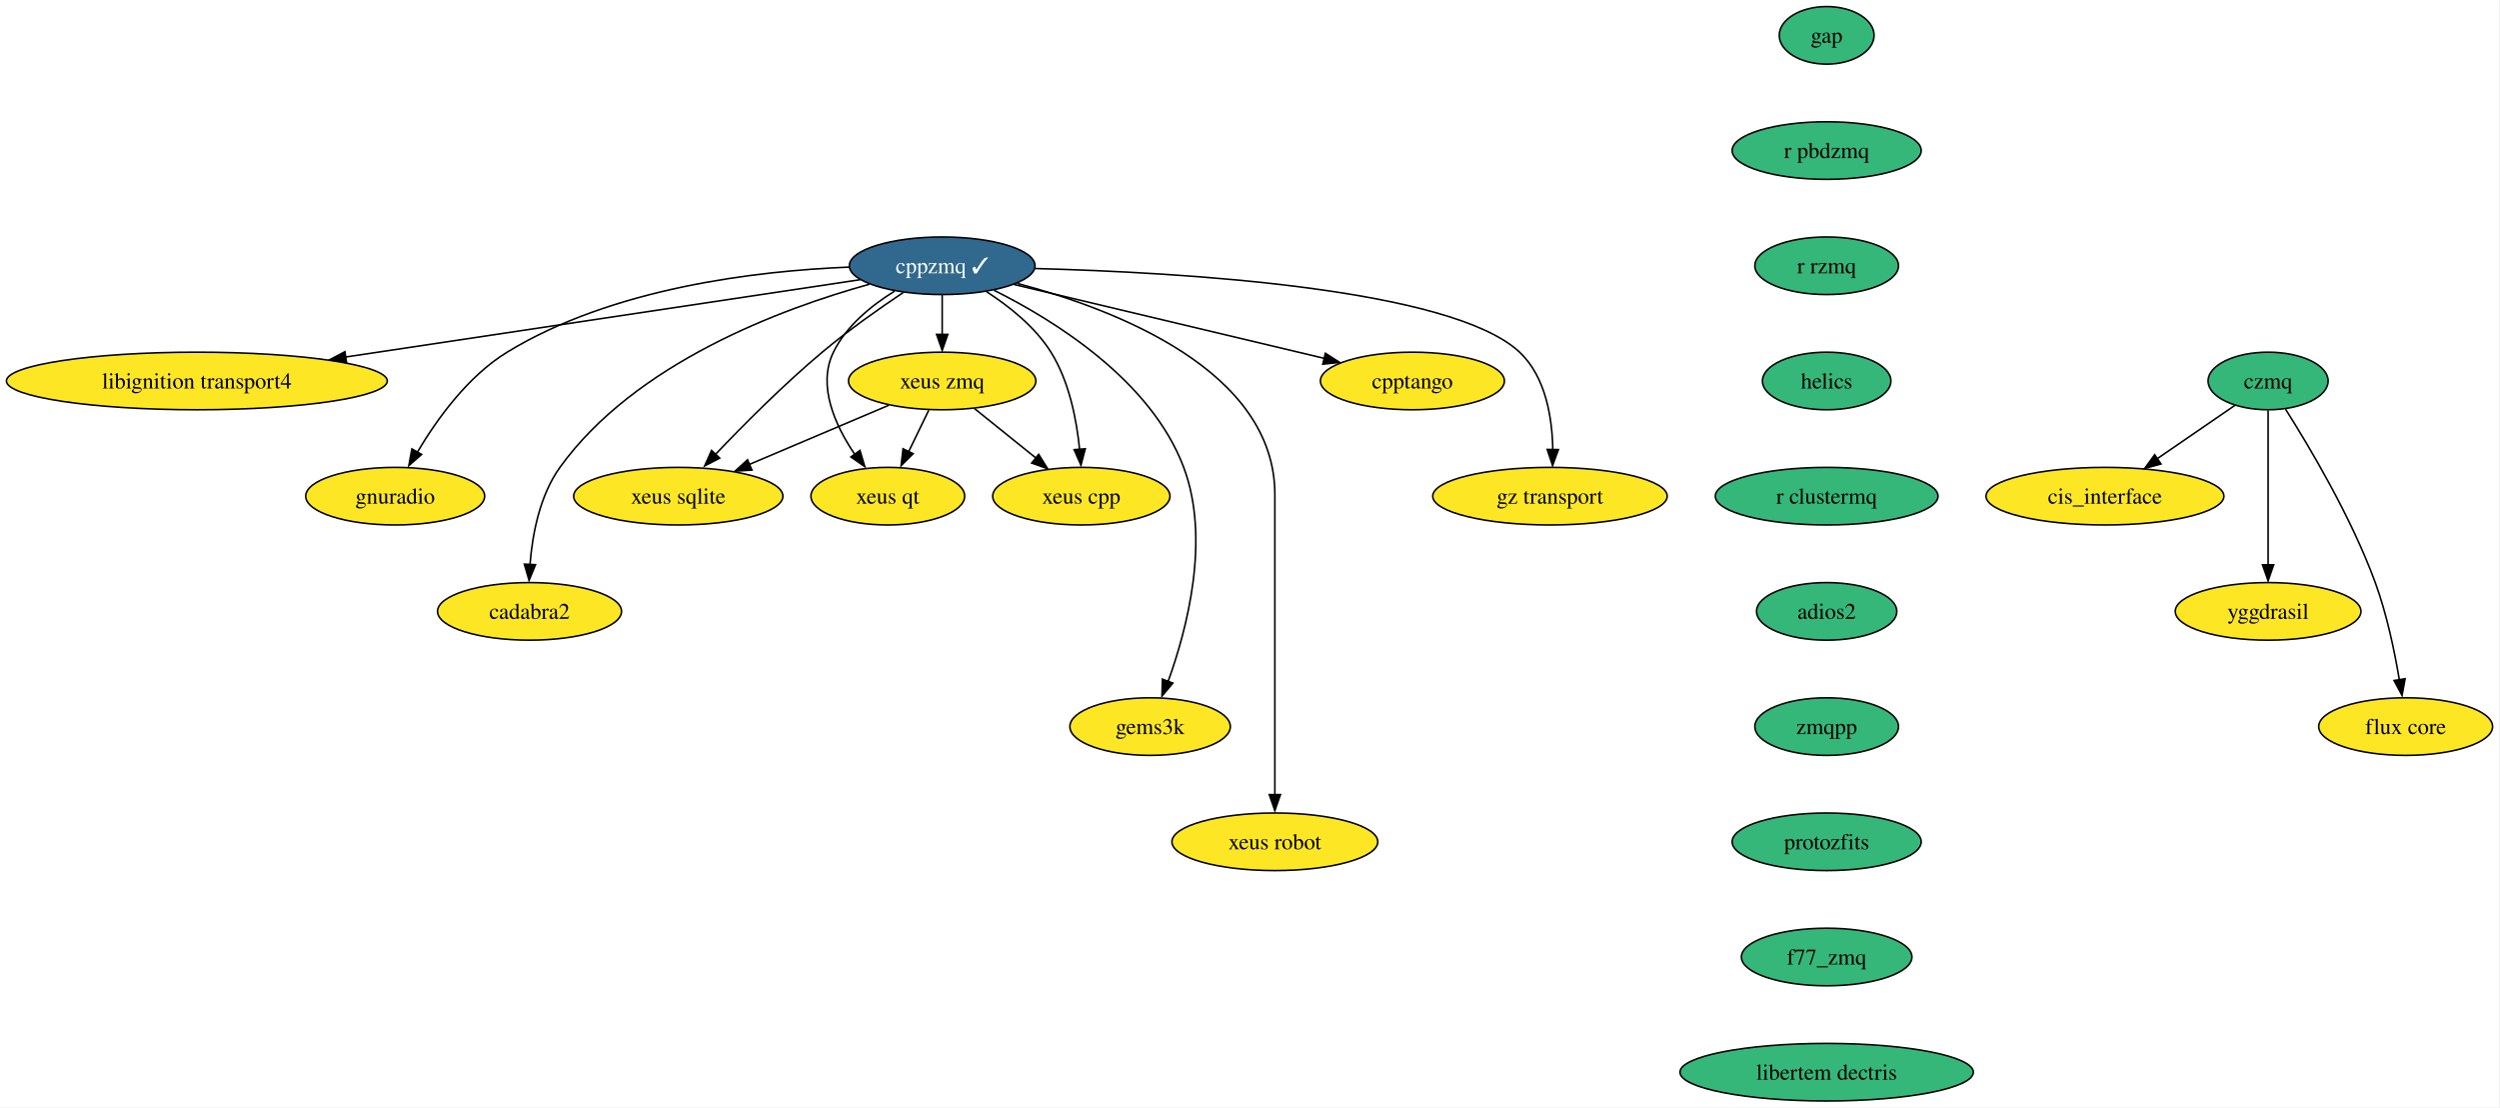
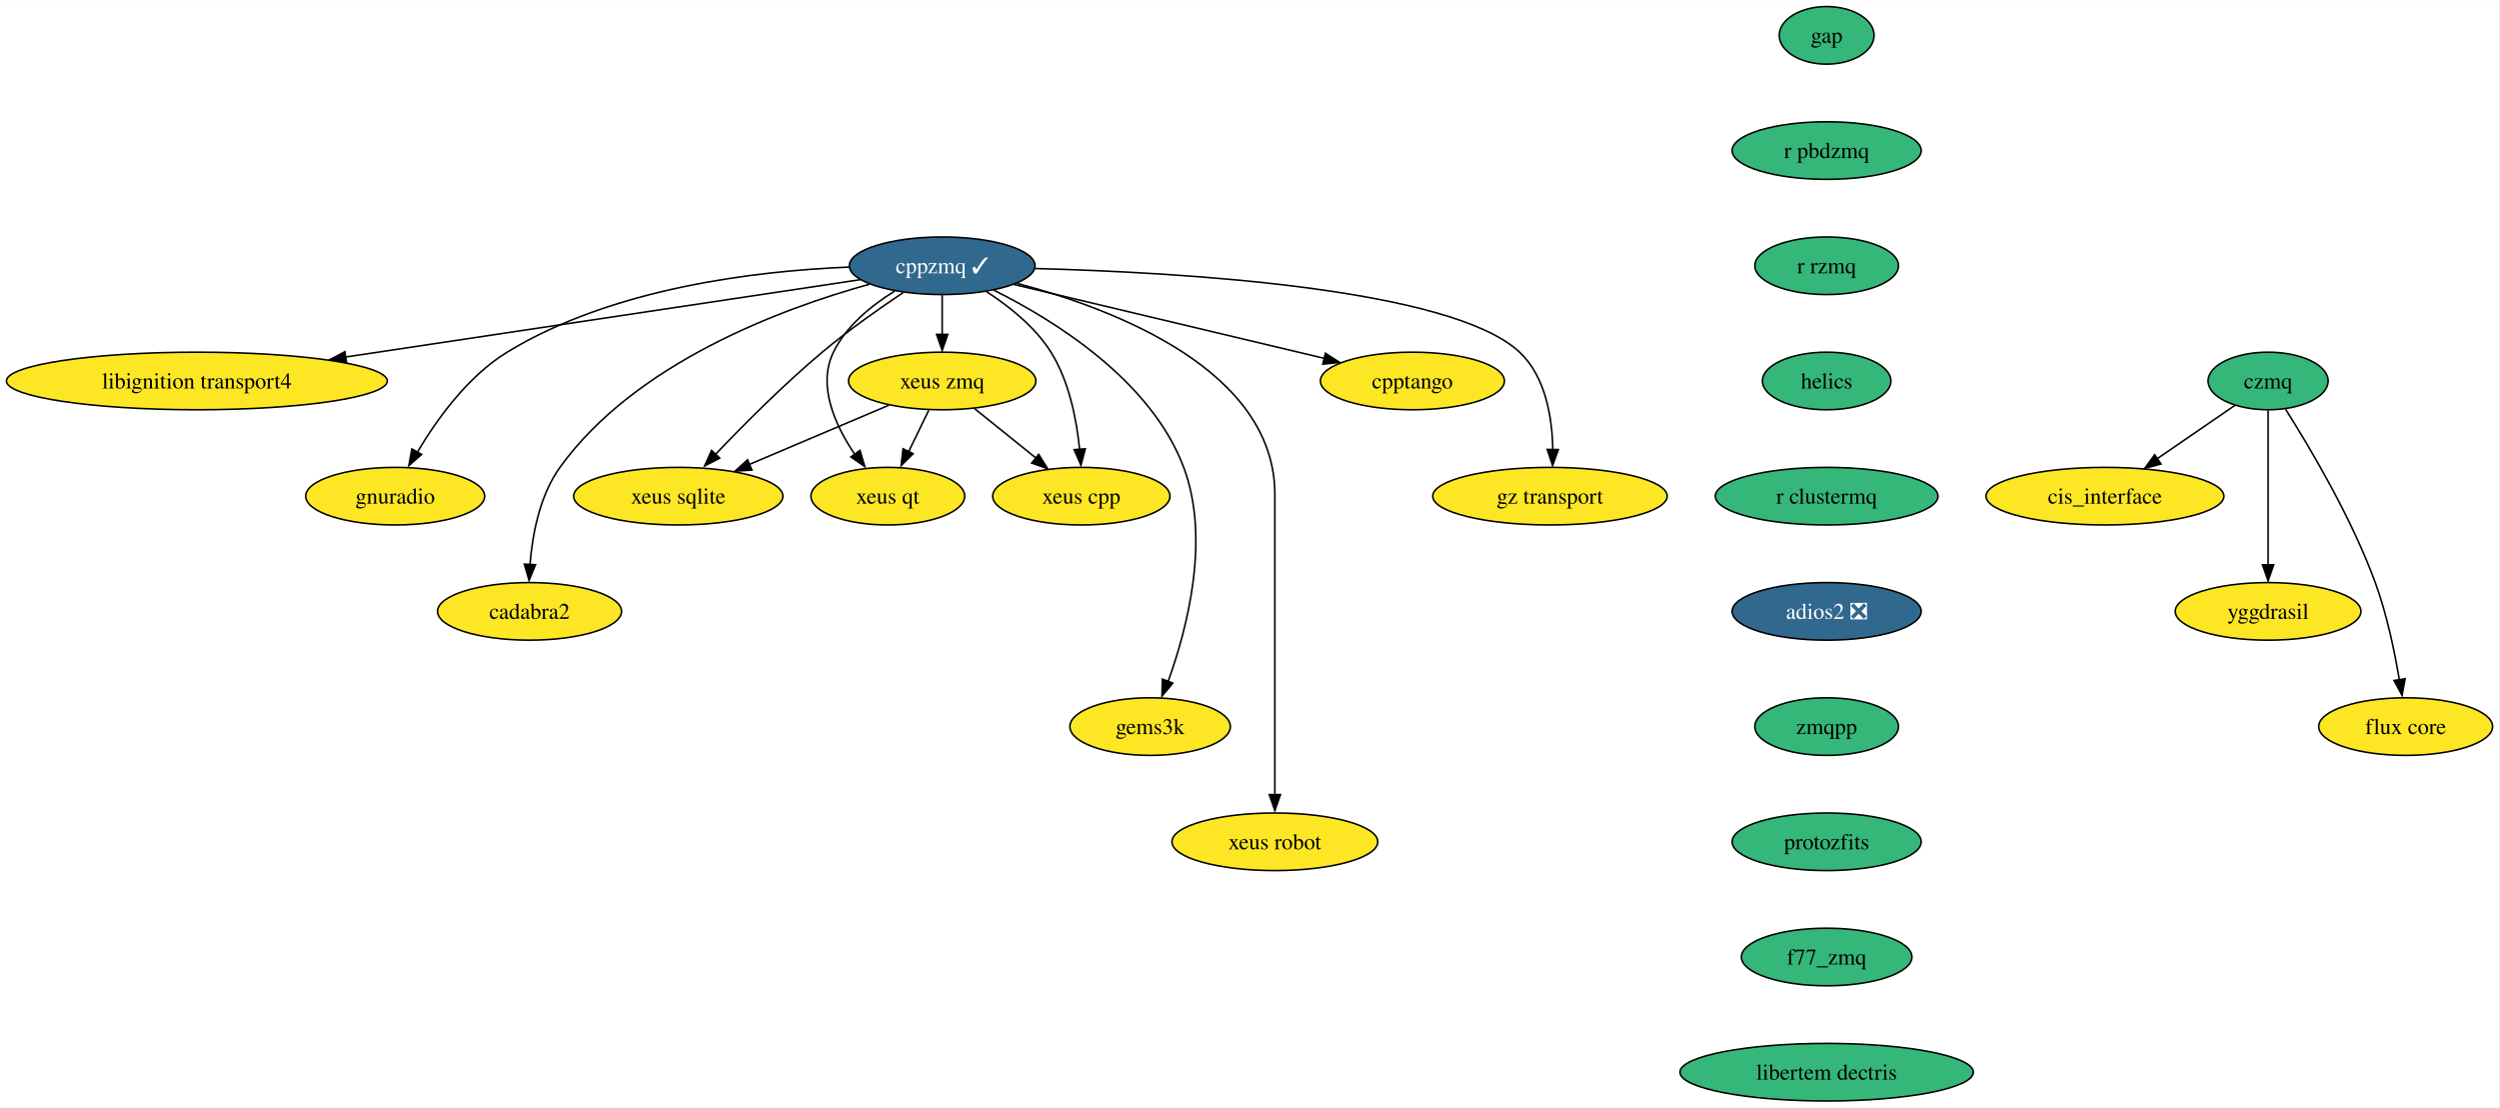
<svg xmlns="http://www.w3.org/2000/svg" xmlns:xlink="http://www.w3.org/1999/xlink" width="1562pt" height="692pt" viewBox="0.00 0.00 1562.44 692.00">
  <g id="graph0" class="graph" transform="scale(1 1) rotate(0) translate(4 688)">
    <polygon fill="white" stroke="none" points="-4,4 -4,-688 1558.44,-688 1558.44,4 -4,4" />
    <g id="node1" class="node">
      <g id="a_node1">
        <a xlink:href="https://github.com/conda-forge/cppzmq-feedstock/pull/42" xlink:title="cppzmq ✓">
          <ellipse fill="#31688e" stroke="black" cx="585.08" cy="-522" rx="58.05" ry="18" />
          <text text-anchor="middle" x="585.08" y="-517.33" font-family="Times,serif" font-size="14.00" fill="white">cppzmq ✓</text>
        </a>
      </g>
    </g>
    <g id="node2" class="node">
      <g id="a_node2">
        <a xlink:href="https://github.com/conda-forge/libignition-transport4-feedstock" xlink:title="libignition transport4">
          <ellipse fill="#fde725" stroke="black" cx="119.08" cy="-450" rx="119.08" ry="18" />
          <text text-anchor="middle" x="119.08" y="-445.32" font-family="Times,serif" font-size="14.00">libignition transport4</text>
        </a>
      </g>
    </g>
    <g id="edge1" class="edge">
      <path fill="none" stroke="black" d="M533.87,-513.31C456.51,-501.69 308.6,-479.47 211.92,-464.95" />
      <polygon fill="black" stroke="black" points="212.68,-461.37 202.27,-463.35 211.64,-468.29 212.68,-461.37" />
    </g>
    <g id="node3" class="node">
      <g id="a_node3">
        <a xlink:href="https://github.com/conda-forge/gnuradio-feedstock" xlink:title="gnuradio">
          <ellipse fill="#fde725" stroke="black" cx="243.08" cy="-378" rx="55.94" ry="18" />
          <text text-anchor="middle" x="243.08" y="-373.32" font-family="Times,serif" font-size="14.00">gnuradio</text>
        </a>
      </g>
    </g>
    <g id="edge2" class="edge">
      <path fill="none" stroke="black" d="M526.73,-521.16C468.59,-518.8 378.77,-508.13 313.08,-468 288.43,-452.94 269.01,-425.84 256.94,-405.49" />
      <polygon fill="black" stroke="black" points="259.6,-404.09 251.62,-397.12 253.52,-407.55 259.6,-404.09" />
    </g>
    <g id="node4" class="node">
      <g id="a_node4">
        <a xlink:href="https://github.com/conda-forge/cadabra2-feedstock" xlink:title="cadabra2">
          <ellipse fill="#fde725" stroke="black" cx="327.08" cy="-306" rx="57.52" ry="18" />
          <text text-anchor="middle" x="327.08" y="-301.32" font-family="Times,serif" font-size="14.00">cadabra2</text>
        </a>
      </g>
    </g>
    <g id="edge3" class="edge">
      <path fill="none" stroke="black" d="M539.49,-510.44C484.31,-495.12 393,-461.17 346.08,-396 333.39,-378.37 328.85,-354.01 327.36,-335.23" />
      <polygon fill="black" stroke="black" points="330.81,-335.17 326.79,-325.37 323.82,-335.54 330.81,-335.17" />
    </g>
    <g id="node5" class="node">
      <g id="a_node5">
        <a xlink:href="https://github.com/conda-forge/xeus-sqlite-feedstock" xlink:title="xeus sqlite">
          <ellipse fill="#fde725" stroke="black" cx="420.08" cy="-378" rx="65.41" ry="18" />
          <text text-anchor="middle" x="420.08" y="-373.32" font-family="Times,serif" font-size="14.00">xeus sqlite</text>
        </a>
      </g>
    </g>
    <g id="edge4" class="edge">
      <path fill="none" stroke="black" d="M560.69,-505.26C545.64,-495.19 526.21,-481.52 510.08,-468 485.98,-447.8 460.7,-422.38 443.09,-403.88" />
      <polygon fill="black" stroke="black" points="445.98,-401.79 436.57,-396.91 440.89,-406.59 445.98,-401.79" />
    </g>
    <g id="node6" class="node">
      <g id="a_node6">
        <a xlink:href="https://github.com/conda-forge/gems3k-feedstock" xlink:title="gems3k">
          <ellipse fill="#fde725" stroke="black" cx="715.08" cy="-234" rx="50.16" ry="18" />
          <text text-anchor="middle" x="715.08" y="-229.32" font-family="Times,serif" font-size="14.00">gems3k</text>
        </a>
      </g>
    </g>
    <g id="edge5" class="edge">
      <path fill="none" stroke="black" d="M617.53,-506.66C655.46,-487.73 715.67,-450.32 736.08,-396 752.91,-351.19 738.17,-294.99 726.34,-262.23" />
      <polygon fill="black" stroke="black" points="729.31,-261.17 722.49,-253.06 722.76,-263.65 729.31,-261.17" />
    </g>
    <g id="node7" class="node">
      <g id="a_node7">
        <a xlink:href="https://github.com/conda-forge/xeus-robot-feedstock" xlink:title="xeus robot">
          <ellipse fill="#fde725" stroke="black" cx="793.08" cy="-162" rx="64.36" ry="18" />
          <text text-anchor="middle" x="793.08" y="-157.32" font-family="Times,serif" font-size="14.00">xeus robot</text>
        </a>
      </g>
    </g>
    <g id="edge6" class="edge">
      <path fill="none" stroke="black" d="M632.02,-510.96C693.36,-494.75 793.08,-456.5 793.08,-379 793.08,-379 793.08,-379 793.08,-305 793.08,-265.57 793.08,-219.97 793.08,-191.31" />
      <polygon fill="black" stroke="black" points="796.58,-191.49 793.08,-181.49 789.58,-191.49 796.58,-191.49" />
    </g>
    <g id="node8" class="node">
      <g id="a_node8">
        <a xlink:href="https://github.com/conda-forge/cpptango-feedstock" xlink:title="cpptango">
          <ellipse fill="#fde725" stroke="black" cx="879.08" cy="-450" rx="57.52" ry="18" />
          <text text-anchor="middle" x="879.08" y="-445.32" font-family="Times,serif" font-size="14.00">cpptango</text>
        </a>
      </g>
    </g>
    <g id="edge7" class="edge">
      <path fill="none" stroke="black" d="M630.05,-510.29C682.18,-497.88 768.11,-477.42 824.15,-464.08" />
      <polygon fill="black" stroke="black" points="824.67,-467.31 833.59,-461.59 823.05,-460.5 824.67,-467.31" />
    </g>
    <g id="node9" class="node">
      <g id="a_node9">
        <a xlink:href="https://github.com/conda-forge/xeus-zmq-feedstock" xlink:title="xeus zmq">
          <ellipse fill="#fde725" stroke="black" cx="585.08" cy="-450" rx="58.57" ry="18" />
          <text text-anchor="middle" x="585.08" y="-445.32" font-family="Times,serif" font-size="14.00">xeus zmq</text>
        </a>
      </g>
    </g>
    <g id="edge8" class="edge">
      <path fill="none" stroke="black" d="M585.08,-503.7C585.08,-496.24 585.08,-487.32 585.08,-478.97" />
      <polygon fill="black" stroke="black" points="588.58,-479.1 585.08,-469.1 581.58,-479.1 588.58,-479.1" />
    </g>
    <g id="node10" class="node">
      <g id="a_node10">
        <a xlink:href="https://github.com/conda-forge/gz-transport-feedstock" xlink:title="gz transport">
          <ellipse fill="#fde725" stroke="black" cx="965.08" cy="-378" rx="73.3" ry="18" />
          <text text-anchor="middle" x="965.08" y="-373.32" font-family="Times,serif" font-size="14.00">gz transport</text>
        </a>
      </g>
    </g>
    <g id="edge9" class="edge">
      <path fill="none" stroke="black" d="M643.11,-520.28C733.84,-517.91 903.33,-508.07 946.08,-468 962.46,-452.64 966.51,-426.91 966.87,-407.05" />
      <polygon fill="black" stroke="black" points="970.36,-407.12 966.72,-397.16 963.36,-407.21 970.36,-407.12" />
    </g>
    <g id="node11" class="node">
      <g id="a_node11">
        <a xlink:href="https://github.com/conda-forge/xeus-qt-feedstock" xlink:title="xeus qt">
          <ellipse fill="#fde725" stroke="black" cx="551.08" cy="-378" rx="48.05" ry="18" />
          <text text-anchor="middle" x="551.08" y="-373.32" font-family="Times,serif" font-size="14.00">xeus qt</text>
        </a>
      </g>
    </g>
    <g id="edge10" class="edge">
      <path fill="none" stroke="black" d="M555.28,-506.12C540.91,-497.21 525.09,-484.41 517.08,-468 506.88,-447.12 518.12,-422.35 530.33,-404.25" />
      <polygon fill="black" stroke="black" points="533.67,-406.6 536.7,-396.45 528,-402.5 533.67,-406.6" />
    </g>
    <g id="node12" class="node">
      <g id="a_node12">
        <a xlink:href="https://github.com/conda-forge/xeus-cpp-feedstock" xlink:title="xeus cpp">
          <ellipse fill="#fde725" stroke="black" cx="672.08" cy="-378" rx="55.42" ry="18" />
          <text text-anchor="middle" x="672.08" y="-373.32" font-family="Times,serif" font-size="14.00">xeus cpp</text>
        </a>
      </g>
    </g>
    <g id="edge11" class="edge">
      <path fill="none" stroke="black" d="M612.81,-505.8C626.96,-496.66 643.23,-483.73 653.08,-468 664.48,-449.79 669.13,-425.81 670.98,-407.33" />
      <polygon fill="black" stroke="black" points="674.55,-407.61 671.83,-397.37 667.57,-407.07 674.55,-407.61" />
    </g>
    <g id="edge12" class="edge">
      <path fill="none" stroke="black" d="M551.69,-434.83C526.64,-424.21 492.09,-409.55 464.68,-397.92" />
      <polygon fill="black" stroke="black" points="466.13,-394.31 455.55,-393.63 463.39,-400.75 466.13,-394.31" />
    </g>
    <g id="edge13" class="edge">
      <path fill="none" stroke="black" d="M576.67,-431.7C572.88,-423.9 568.32,-414.51 564.11,-405.83" />
      <polygon fill="black" stroke="black" points="566.9,-404.57 559.39,-397.1 560.61,-407.63 566.9,-404.57" />
    </g>
    <g id="edge14" class="edge">
      <path fill="none" stroke="black" d="M605.26,-432.76C616.68,-423.58 631.14,-411.94 643.69,-401.84" />
      <polygon fill="black" stroke="black" points="645.41,-404.14 651.01,-395.15 641.02,-398.69 645.41,-404.14" />
    </g>
    <g id="node13" class="node">
      <g id="a_node13">
        <a xlink:href="https://github.com/conda-forge/gap-feedstock" xlink:title="gap">
          <ellipse fill="#35b779" stroke="black" cx="1138.08" cy="-666" rx="29.64" ry="18" />
          <text text-anchor="middle" x="1138.08" y="-661.33" font-family="Times,serif" font-size="14.00">gap</text>
        </a>
      </g>
    </g>
    <g id="node14" class="node">
      <g id="a_node14">
        <a xlink:href="https://github.com/conda-forge/r-pbdzmq-feedstock" xlink:title="r pbdzmq">
          <ellipse fill="#35b779" stroke="black" cx="1138.08" cy="-594" rx="59.1" ry="18" />
          <text text-anchor="middle" x="1138.08" y="-589.33" font-family="Times,serif" font-size="14.00">r pbdzmq</text>
        </a>
      </g>
    </g>
    <g id="node15" class="node">
      <g id="a_node15">
        <a xlink:href="https://github.com/conda-forge/r-rzmq-feedstock" xlink:title="r rzmq">
          <ellipse fill="#35b779" stroke="black" cx="1138.08" cy="-522" rx="44.9" ry="18" />
          <text text-anchor="middle" x="1138.08" y="-517.33" font-family="Times,serif" font-size="14.00">r rzmq</text>
        </a>
      </g>
    </g>
    <g id="node16" class="node">
      <g id="a_node16">
        <a xlink:href="https://github.com/conda-forge/helics-feedstock" xlink:title="helics">
          <ellipse fill="#35b779" stroke="black" cx="1138.08" cy="-450" rx="40.16" ry="18" />
          <text text-anchor="middle" x="1138.08" y="-445.32" font-family="Times,serif" font-size="14.00">helics</text>
        </a>
      </g>
    </g>
    <g id="node21" class="node">
      <g id="a_node21">
        <a xlink:href="https://github.com/conda-forge/r-clustermq-feedstock" xlink:title="r clustermq">
          <ellipse fill="#35b779" stroke="black" cx="1138.08" cy="-378" rx="69.62" ry="18" />
          <text text-anchor="middle" x="1138.08" y="-373.32" font-family="Times,serif" font-size="14.00">r clustermq</text>
        </a>
      </g>
    </g>
    <g id="node17" class="node">
      <g id="a_node17">
        <a xlink:href="https://github.com/conda-forge/czmq-feedstock" xlink:title="czmq">
          <ellipse fill="#35b779" stroke="black" cx="1414.08" cy="-450" rx="37.53" ry="18" />
          <text text-anchor="middle" x="1414.08" y="-445.32" font-family="Times,serif" font-size="14.00">czmq</text>
        </a>
      </g>
    </g>
    <g id="node18" class="node">
      <g id="a_node18">
        <a xlink:href="https://github.com/conda-forge/cis_interface-feedstock" xlink:title="cis_interface">
          <ellipse fill="#fde725" stroke="black" cx="1312.08" cy="-378" rx="74.36" ry="18" />
          <text text-anchor="middle" x="1312.08" y="-373.32" font-family="Times,serif" font-size="14.00">cis_interface</text>
        </a>
      </g>
    </g>
    <g id="edge18" class="edge">
      <path fill="none" stroke="black" d="M1393.44,-434.83C1379.52,-425.28 1360.86,-412.48 1344.92,-401.54" />
      <polygon fill="black" stroke="black" points="1347.13,-398.13 1336.91,-395.35 1343.17,-403.9 1347.13,-398.13" />
    </g>
    <g id="node19" class="node">
      <g id="a_node19">
        <a xlink:href="https://github.com/conda-forge/yggdrasil-feedstock" xlink:title="yggdrasil">
          <ellipse fill="#fde725" stroke="black" cx="1414.08" cy="-306" rx="58.05" ry="18" />
          <text text-anchor="middle" x="1414.08" y="-301.32" font-family="Times,serif" font-size="14.00">yggdrasil</text>
        </a>
      </g>
    </g>
    <g id="edge19" class="edge">
      <path fill="none" stroke="black" d="M1414.08,-431.59C1414.08,-407.5 1414.08,-363.75 1414.08,-335.03" />
      <polygon fill="black" stroke="black" points="1417.58,-335.11 1414.08,-325.11 1410.58,-335.11 1417.58,-335.11" />
    </g>
    <g id="node20" class="node">
      <g id="a_node20">
        <a xlink:href="https://github.com/conda-forge/flux-core-feedstock" xlink:title="flux core">
          <ellipse fill="#fde725" stroke="black" cx="1500.08" cy="-234" rx="54.36" ry="18" />
          <text text-anchor="middle" x="1500.08" y="-229.32" font-family="Times,serif" font-size="14.00">flux core</text>
        </a>
      </g>
    </g>
    <g id="edge20" class="edge">
      <path fill="none" stroke="black" d="M1425,-432.33C1439.8,-409.01 1466.09,-364.92 1481.08,-324 1488.3,-304.29 1493.14,-281.06 1496.13,-263.27" />
      <polygon fill="black" stroke="black" points="1499.74,-263.89 1497.83,-253.47 1492.82,-262.8 1499.74,-263.89" />
    </g>
    <g id="node22" class="node">
      <g id="a_node22">
-         <a xlink:href="https://github.com/conda-forge/adios2-feedstock" xlink:title="adios2">
-           <ellipse fill="#35b779" stroke="black" cx="1138.08" cy="-306" rx="43.84" ry="18" />
-           <text text-anchor="middle" x="1138.08" y="-301.32" font-family="Times,serif" font-size="14.00">adios2</text>
+         <a xlink:href="https://github.com/conda-forge/adios2-feedstock/pull/82" xlink:title="adios2 ❎">
+           <ellipse fill="#31688e" stroke="black" cx="1138.08" cy="-306" rx="59.1" ry="18" />
+           <text text-anchor="middle" x="1138.08" y="-301.32" font-family="Times,serif" font-size="14.00" fill="white">adios2 ❎</text>
        </a>
      </g>
    </g>
    <g id="node23" class="node">
      <g id="a_node23">
        <a xlink:href="https://github.com/conda-forge/zmqpp-feedstock" xlink:title="zmqpp">
          <ellipse fill="#35b779" stroke="black" cx="1138.08" cy="-234" rx="44.9" ry="18" />
          <text text-anchor="middle" x="1138.08" y="-229.32" font-family="Times,serif" font-size="14.00">zmqpp</text>
        </a>
      </g>
    </g>
    <g id="node24" class="node">
      <g id="a_node24">
        <a xlink:href="https://github.com/conda-forge/protozfits-feedstock" xlink:title="protozfits">
          <ellipse fill="#35b779" stroke="black" cx="1138.08" cy="-162" rx="59.1" ry="18" />
          <text text-anchor="middle" x="1138.08" y="-157.32" font-family="Times,serif" font-size="14.00">protozfits</text>
        </a>
      </g>
    </g>
    <g id="node25" class="node">
      <g id="a_node25">
        <a xlink:href="https://github.com/conda-forge/f77_zmq-feedstock" xlink:title="f77_zmq">
          <ellipse fill="#35b779" stroke="black" cx="1138.08" cy="-90" rx="53.31" ry="18" />
          <text text-anchor="middle" x="1138.08" y="-85.33" font-family="Times,serif" font-size="14.00">f77_zmq</text>
        </a>
      </g>
    </g>
    <g id="node26" class="node">
      <g id="a_node26">
        <a xlink:href="https://github.com/conda-forge/libertem-dectris-feedstock" xlink:title="libertem dectris">
          <ellipse fill="#35b779" stroke="black" cx="1138.08" cy="-18" rx="91.72" ry="18" />
          <text text-anchor="middle" x="1138.08" y="-13.32" font-family="Times,serif" font-size="14.00">libertem dectris</text>
        </a>
      </g>
    </g>
  </g>
</svg>
